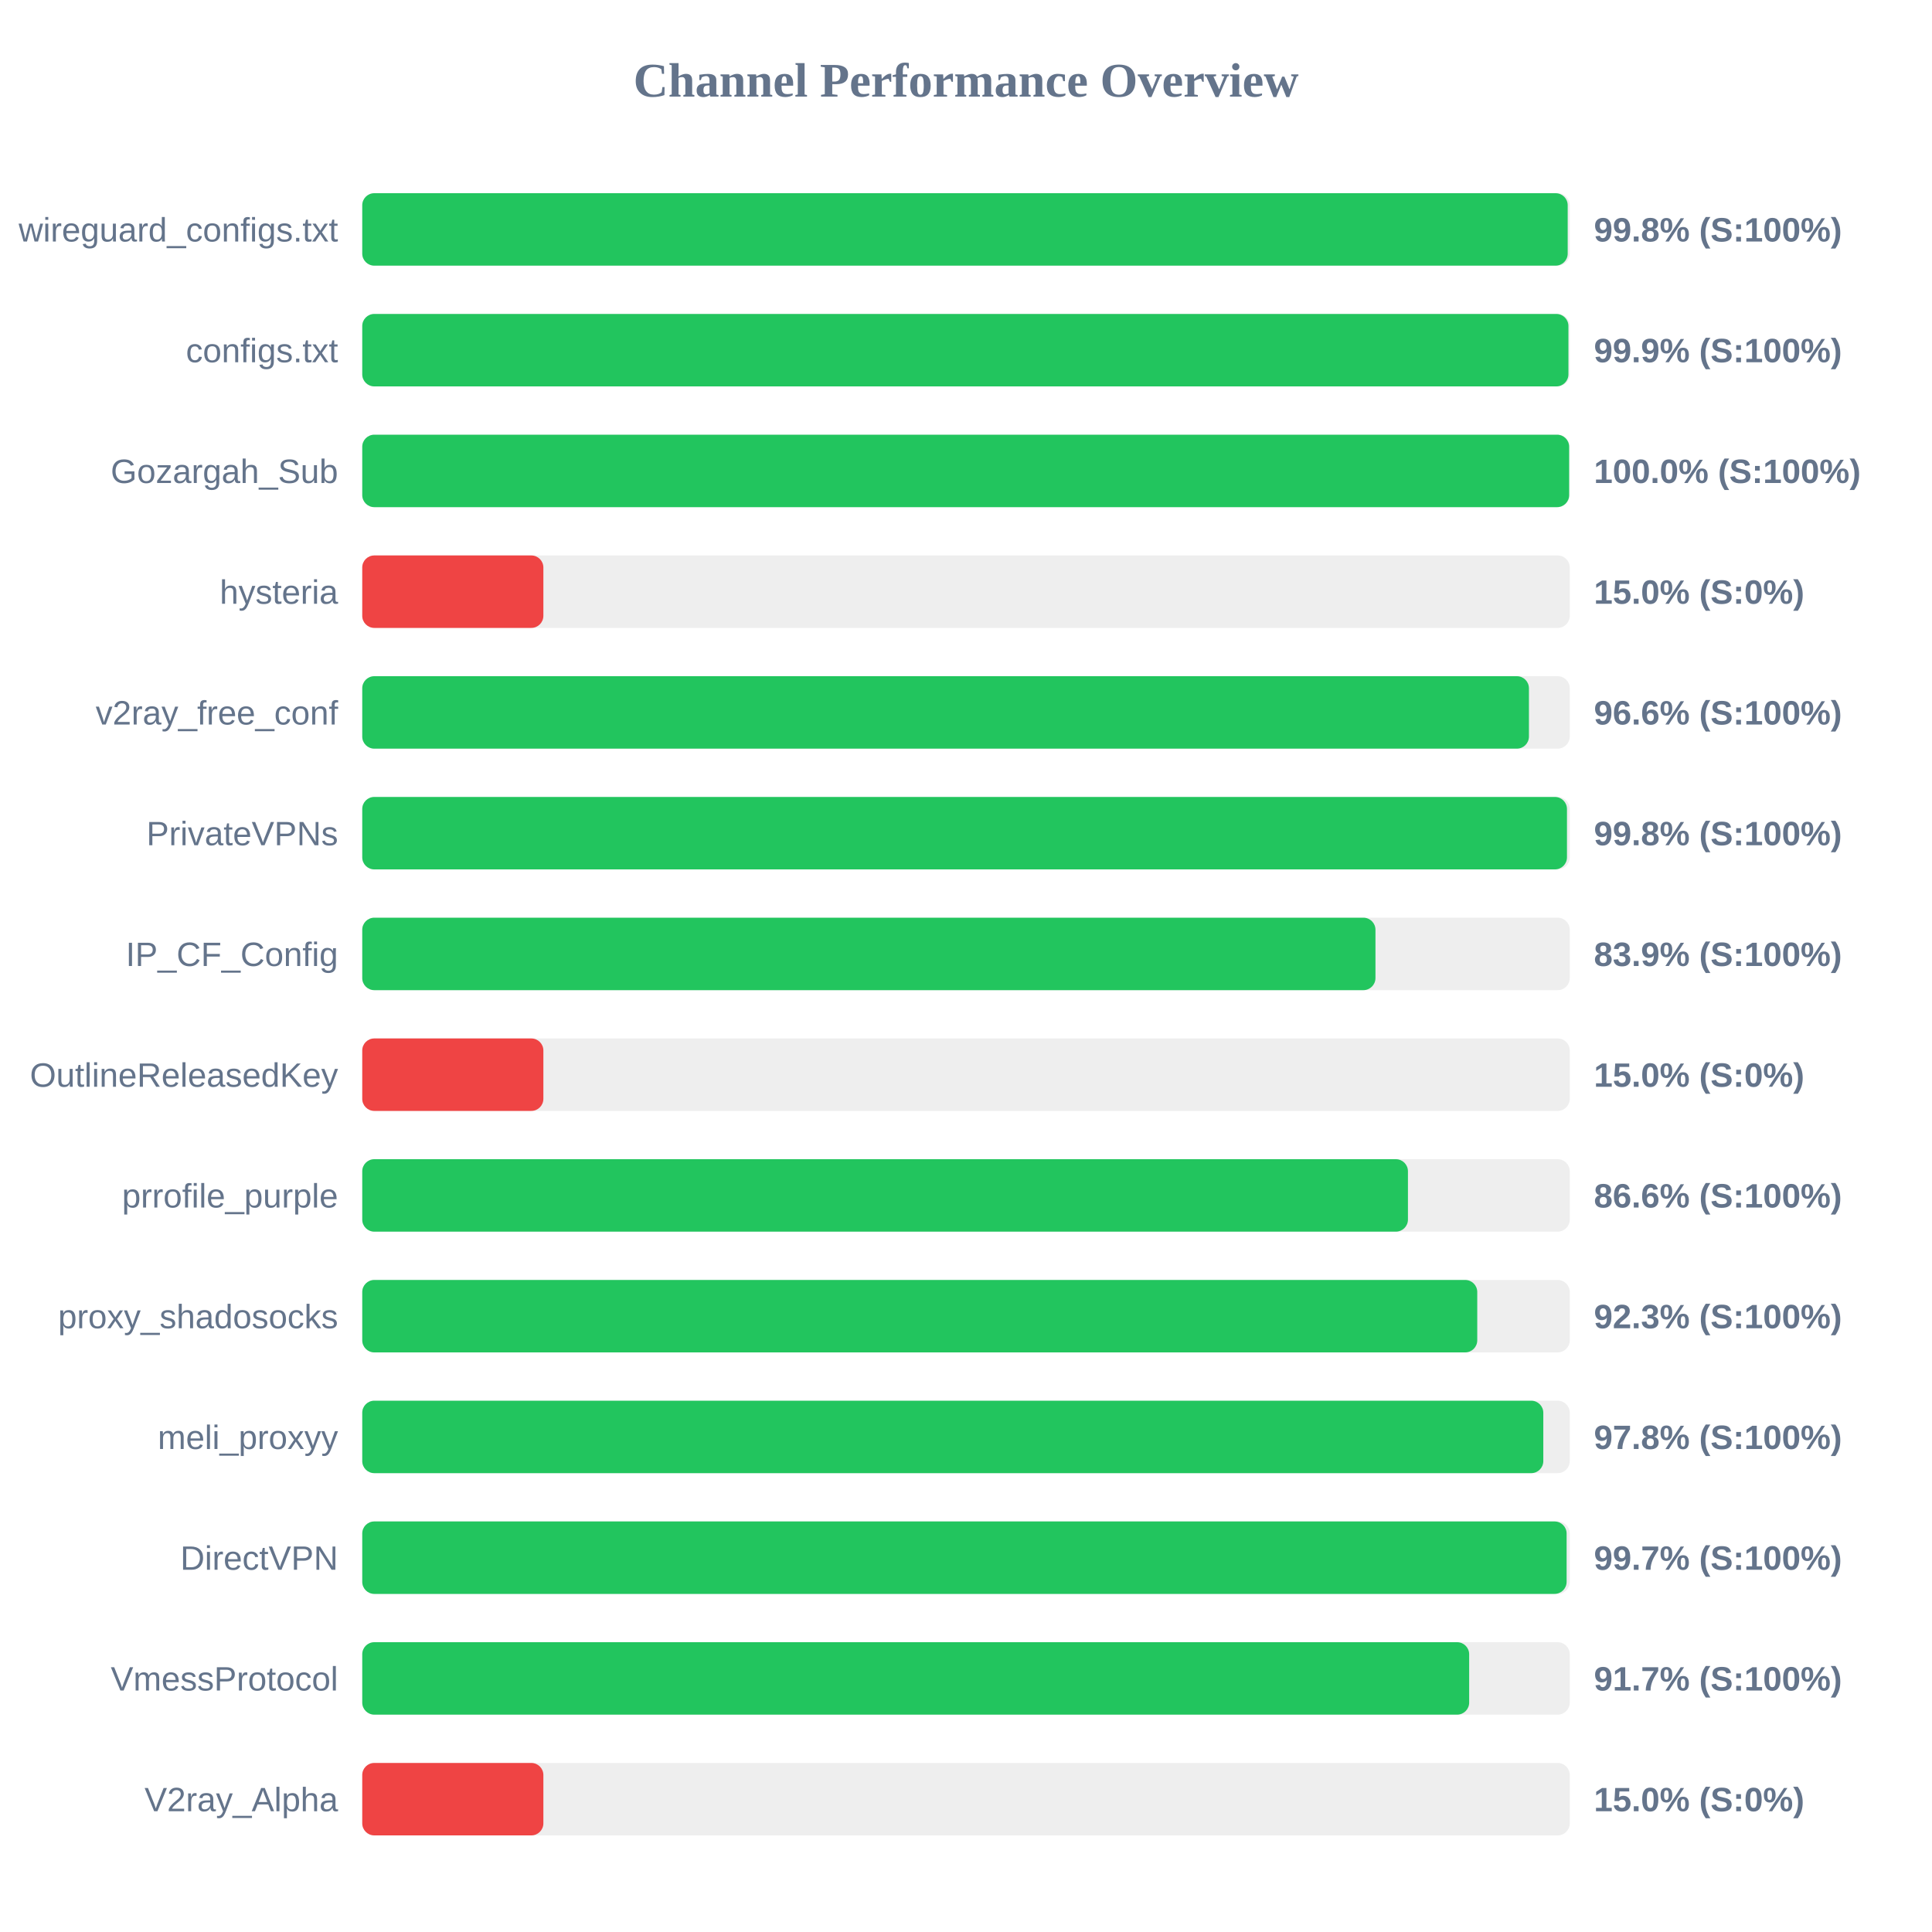
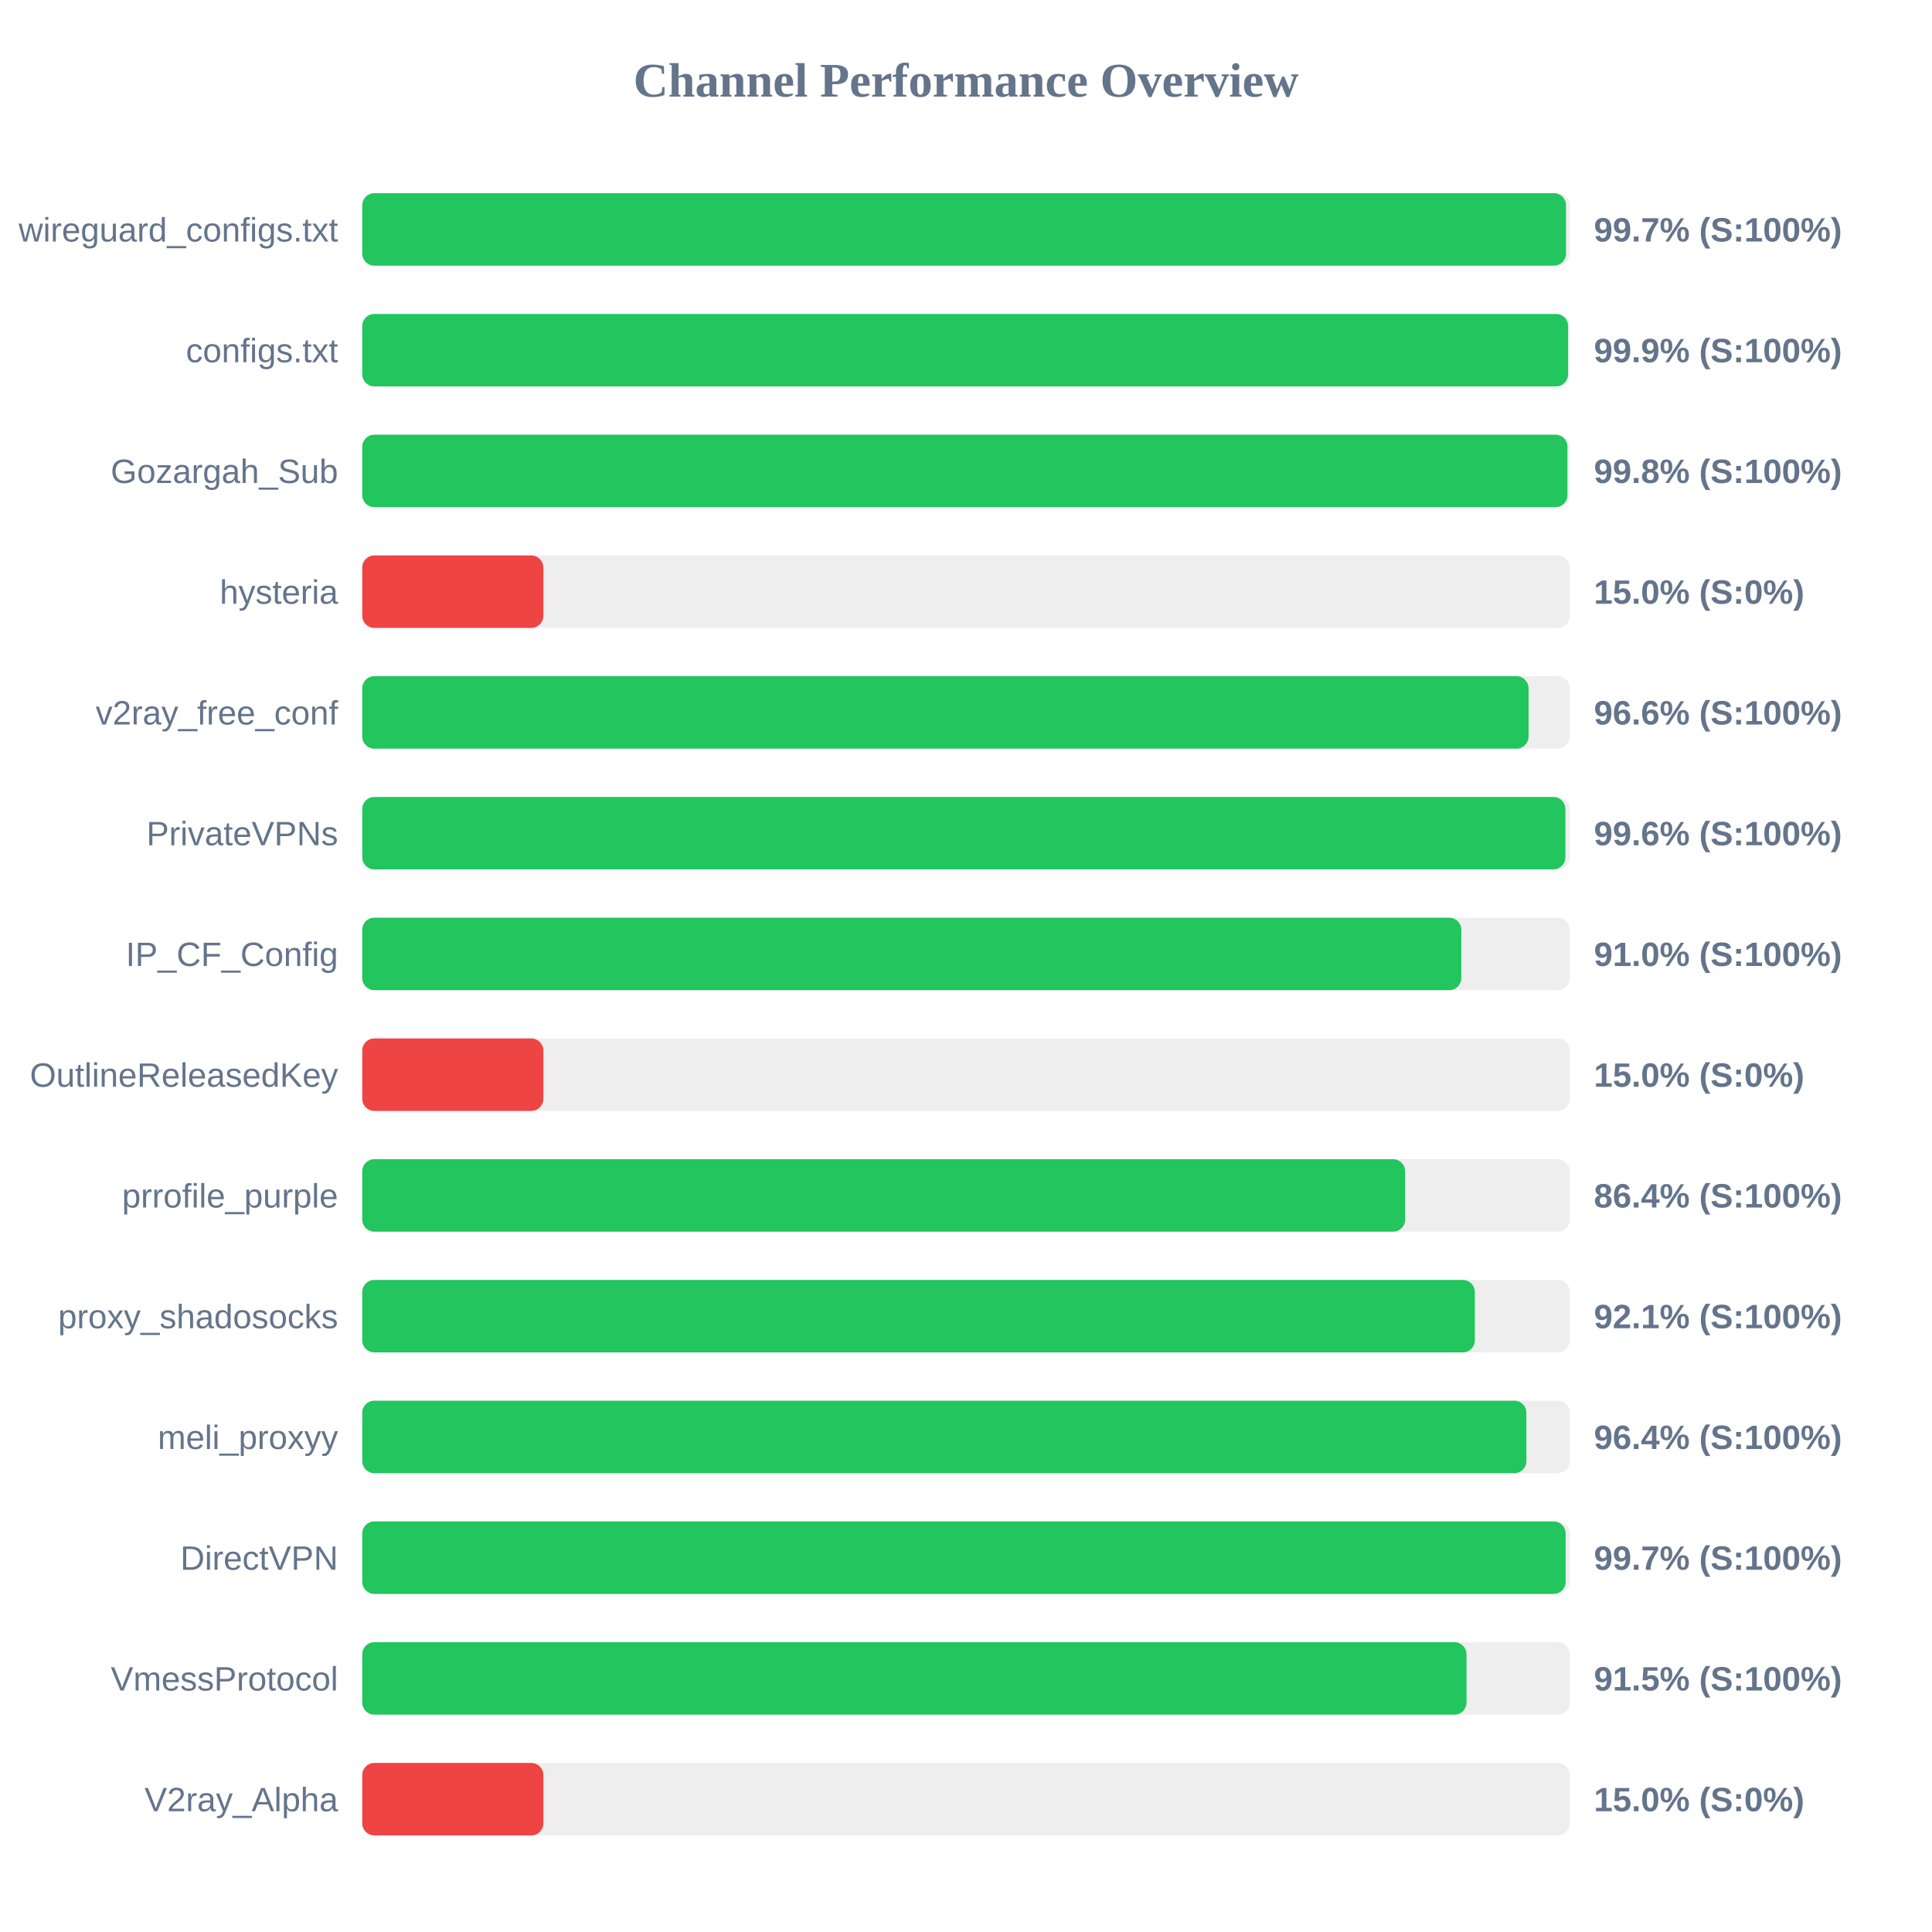
<svg xmlns="http://www.w3.org/2000/svg" width="800" height="800" version="1.1">
  <style>
        .row { font: 14px Arial; fill: #64748b; }
        .score { font: bold 14px Arial; fill: #64748b; }
    </style>
  <text x="400" y="40" text-anchor="middle" font-size="20px" font-weight="bold" fill="#64748b">Channel Performance Overview</text>
  <rect x="150" y="80" width="500" height="30" fill="#eee" rx="5" />
-   <rect x="150" y="80" width="499.15" height="30" fill="#22c55e" rx="5" />
+   <rect x="150" y="80" width="498.45" height="30" fill="#22c55e" rx="5" />
  <text x="140" y="100" text-anchor="end" class="row">wireguard_configs.txt</text>
-   <text x="660" y="100" text-anchor="start" class="score">99.8% (S:100%)</text>
+   <text x="660" y="100" text-anchor="start" class="score">99.7% (S:100%)</text>
  <rect x="150" y="130" width="500" height="30" fill="#eee" rx="5" />
-   <rect x="150" y="130" width="499.45" height="30" fill="#22c55e" rx="5" />
+   <rect x="150" y="130" width="499.3" height="30" fill="#22c55e" rx="5" />
  <text x="140" y="150" text-anchor="end" class="row">configs.txt</text>
  <text x="660" y="150" text-anchor="start" class="score">99.9% (S:100%)</text>
  <rect x="150" y="180" width="500" height="30" fill="#eee" rx="5" />
-   <rect x="150" y="180" width="499.75" height="30" fill="#22c55e" rx="5" />
+   <rect x="150" y="180" width="499.05" height="30" fill="#22c55e" rx="5" />
  <text x="140" y="200" text-anchor="end" class="row">Gozargah_Sub</text>
-   <text x="660" y="200" text-anchor="start" class="score">100.0% (S:100%)</text>
+   <text x="660" y="200" text-anchor="start" class="score">99.8% (S:100%)</text>
  <rect x="150" y="230" width="500" height="30" fill="#eee" rx="5" />
  <rect x="150" y="230" width="75.0" height="30" fill="#ef4444" rx="5" />
  <text x="140" y="250" text-anchor="end" class="row">hysteria</text>
  <text x="660" y="250" text-anchor="start" class="score">15.0% (S:0%)</text>
  <rect x="150" y="280" width="500" height="30" fill="#eee" rx="5" />
-   <rect x="150" y="280" width="483.1" height="30" fill="#22c55e" rx="5" />
+   <rect x="150" y="280" width="482.95" height="30" fill="#22c55e" rx="5" />
  <text x="140" y="300" text-anchor="end" class="row">v2ray_free_conf</text>
  <text x="660" y="300" text-anchor="start" class="score">96.6% (S:100%)</text>
  <rect x="150" y="330" width="500" height="30" fill="#eee" rx="5" />
-   <rect x="150" y="330" width="498.85" height="30" fill="#22c55e" rx="5" />
+   <rect x="150" y="330" width="498.2" height="30" fill="#22c55e" rx="5" />
  <text x="140" y="350" text-anchor="end" class="row">PrivateVPNs</text>
-   <text x="660" y="350" text-anchor="start" class="score">99.8% (S:100%)</text>
+   <text x="660" y="350" text-anchor="start" class="score">99.6% (S:100%)</text>
  <rect x="150" y="380" width="500" height="30" fill="#eee" rx="5" />
-   <rect x="150" y="380" width="419.55" height="30" fill="#22c55e" rx="5" />
+   <rect x="150" y="380" width="455.1" height="30" fill="#22c55e" rx="5" />
  <text x="140" y="400" text-anchor="end" class="row">IP_CF_Config</text>
-   <text x="660" y="400" text-anchor="start" class="score">83.9% (S:100%)</text>
+   <text x="660" y="400" text-anchor="start" class="score">91.0% (S:100%)</text>
  <rect x="150" y="430" width="500" height="30" fill="#eee" rx="5" />
  <rect x="150" y="430" width="75.0" height="30" fill="#ef4444" rx="5" />
  <text x="140" y="450" text-anchor="end" class="row">OutlineReleasedKey</text>
  <text x="660" y="450" text-anchor="start" class="score">15.0% (S:0%)</text>
  <rect x="150" y="480" width="500" height="30" fill="#eee" rx="5" />
-   <rect x="150" y="480" width="433.0" height="30" fill="#22c55e" rx="5" />
+   <rect x="150" y="480" width="431.85" height="30" fill="#22c55e" rx="5" />
  <text x="140" y="500" text-anchor="end" class="row">prrofile_purple</text>
-   <text x="660" y="500" text-anchor="start" class="score">86.6% (S:100%)</text>
+   <text x="660" y="500" text-anchor="start" class="score">86.4% (S:100%)</text>
  <rect x="150" y="530" width="500" height="30" fill="#eee" rx="5" />
-   <rect x="150" y="530" width="461.7" height="30" fill="#22c55e" rx="5" />
+   <rect x="150" y="530" width="460.7" height="30" fill="#22c55e" rx="5" />
  <text x="140" y="550" text-anchor="end" class="row">proxy_shadosocks</text>
-   <text x="660" y="550" text-anchor="start" class="score">92.3% (S:100%)</text>
+   <text x="660" y="550" text-anchor="start" class="score">92.1% (S:100%)</text>
  <rect x="150" y="580" width="500" height="30" fill="#eee" rx="5" />
-   <rect x="150" y="580" width="489.05" height="30" fill="#22c55e" rx="5" />
+   <rect x="150" y="580" width="482.05" height="30" fill="#22c55e" rx="5" />
  <text x="140" y="600" text-anchor="end" class="row">meli_proxyy</text>
-   <text x="660" y="600" text-anchor="start" class="score">97.8% (S:100%)</text>
+   <text x="660" y="600" text-anchor="start" class="score">96.4% (S:100%)</text>
  <rect x="150" y="630" width="500" height="30" fill="#eee" rx="5" />
-   <rect x="150" y="630" width="498.7" height="30" fill="#22c55e" rx="5" />
+   <rect x="150" y="630" width="498.3" height="30" fill="#22c55e" rx="5" />
  <text x="140" y="650" text-anchor="end" class="row">DirectVPN</text>
  <text x="660" y="650" text-anchor="start" class="score">99.7% (S:100%)</text>
  <rect x="150" y="680" width="500" height="30" fill="#eee" rx="5" />
-   <rect x="150" y="680" width="458.35" height="30" fill="#22c55e" rx="5" />
+   <rect x="150" y="680" width="457.25" height="30" fill="#22c55e" rx="5" />
  <text x="140" y="700" text-anchor="end" class="row">VmessProtocol</text>
-   <text x="660" y="700" text-anchor="start" class="score">91.7% (S:100%)</text>
+   <text x="660" y="700" text-anchor="start" class="score">91.5% (S:100%)</text>
  <rect x="150" y="730" width="500" height="30" fill="#eee" rx="5" />
  <rect x="150" y="730" width="75.0" height="30" fill="#ef4444" rx="5" />
  <text x="140" y="750" text-anchor="end" class="row">V2ray_Alpha</text>
  <text x="660" y="750" text-anchor="start" class="score">15.0% (S:0%)</text>
</svg>
